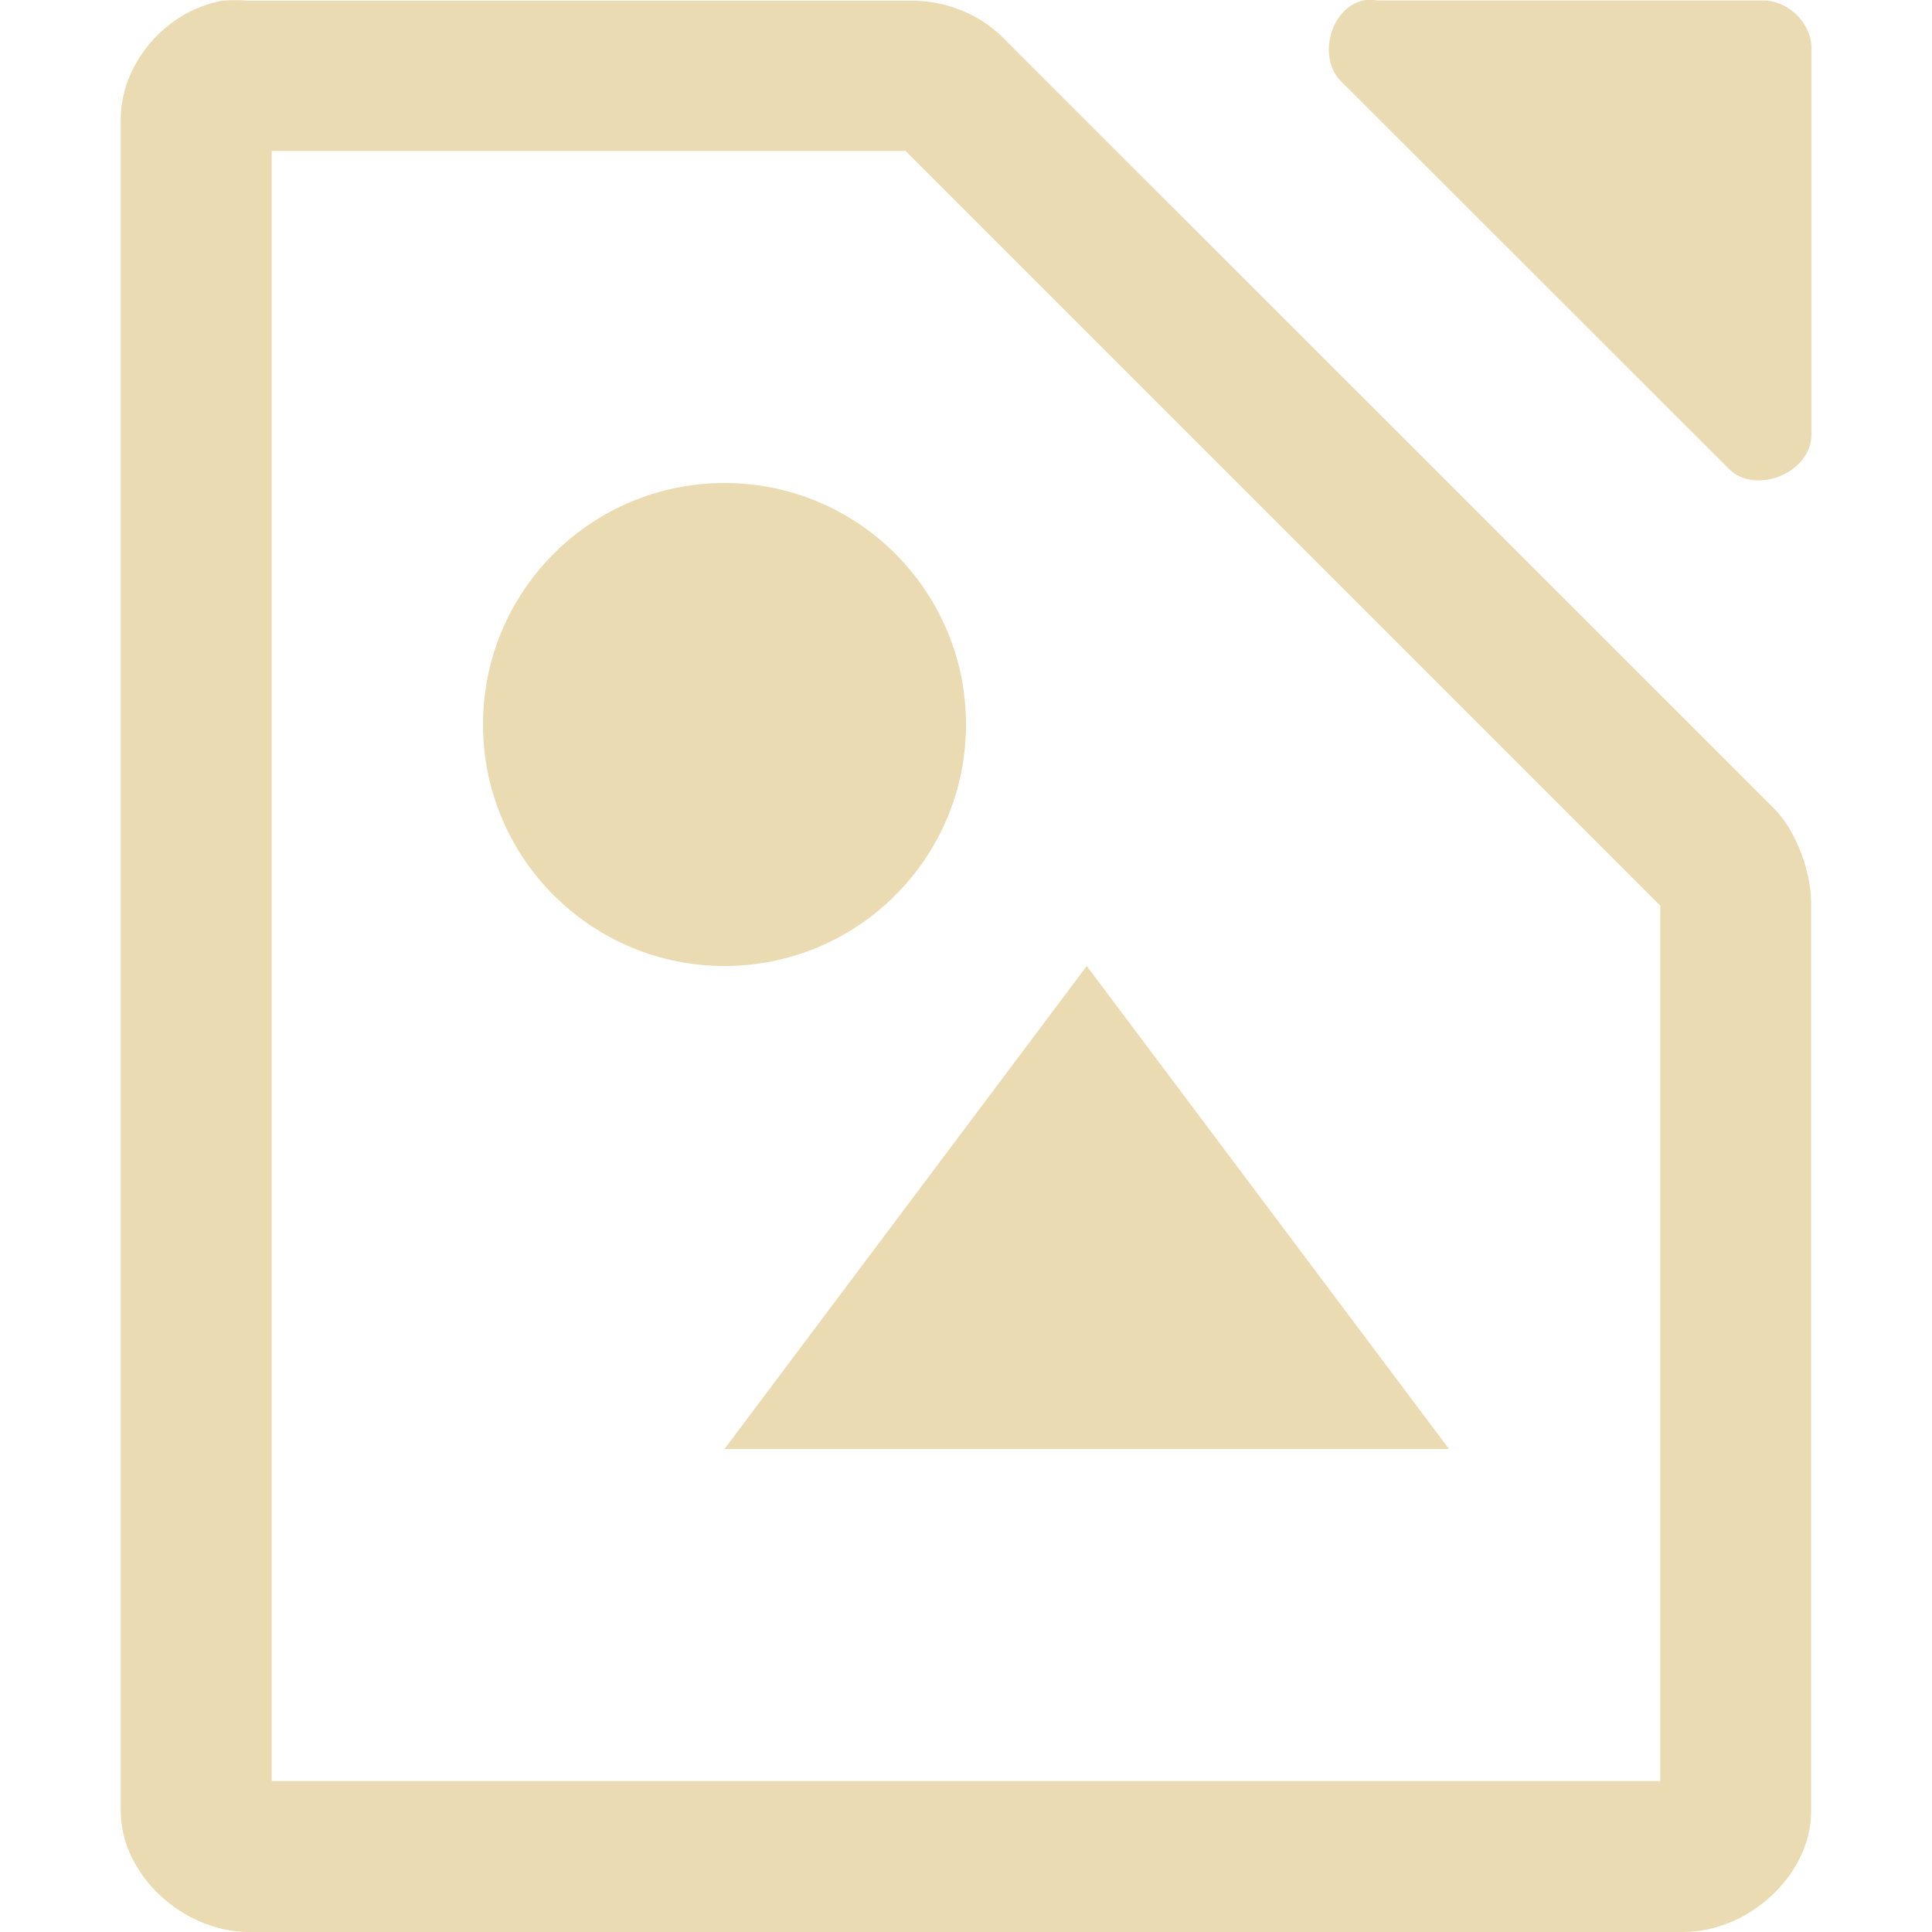
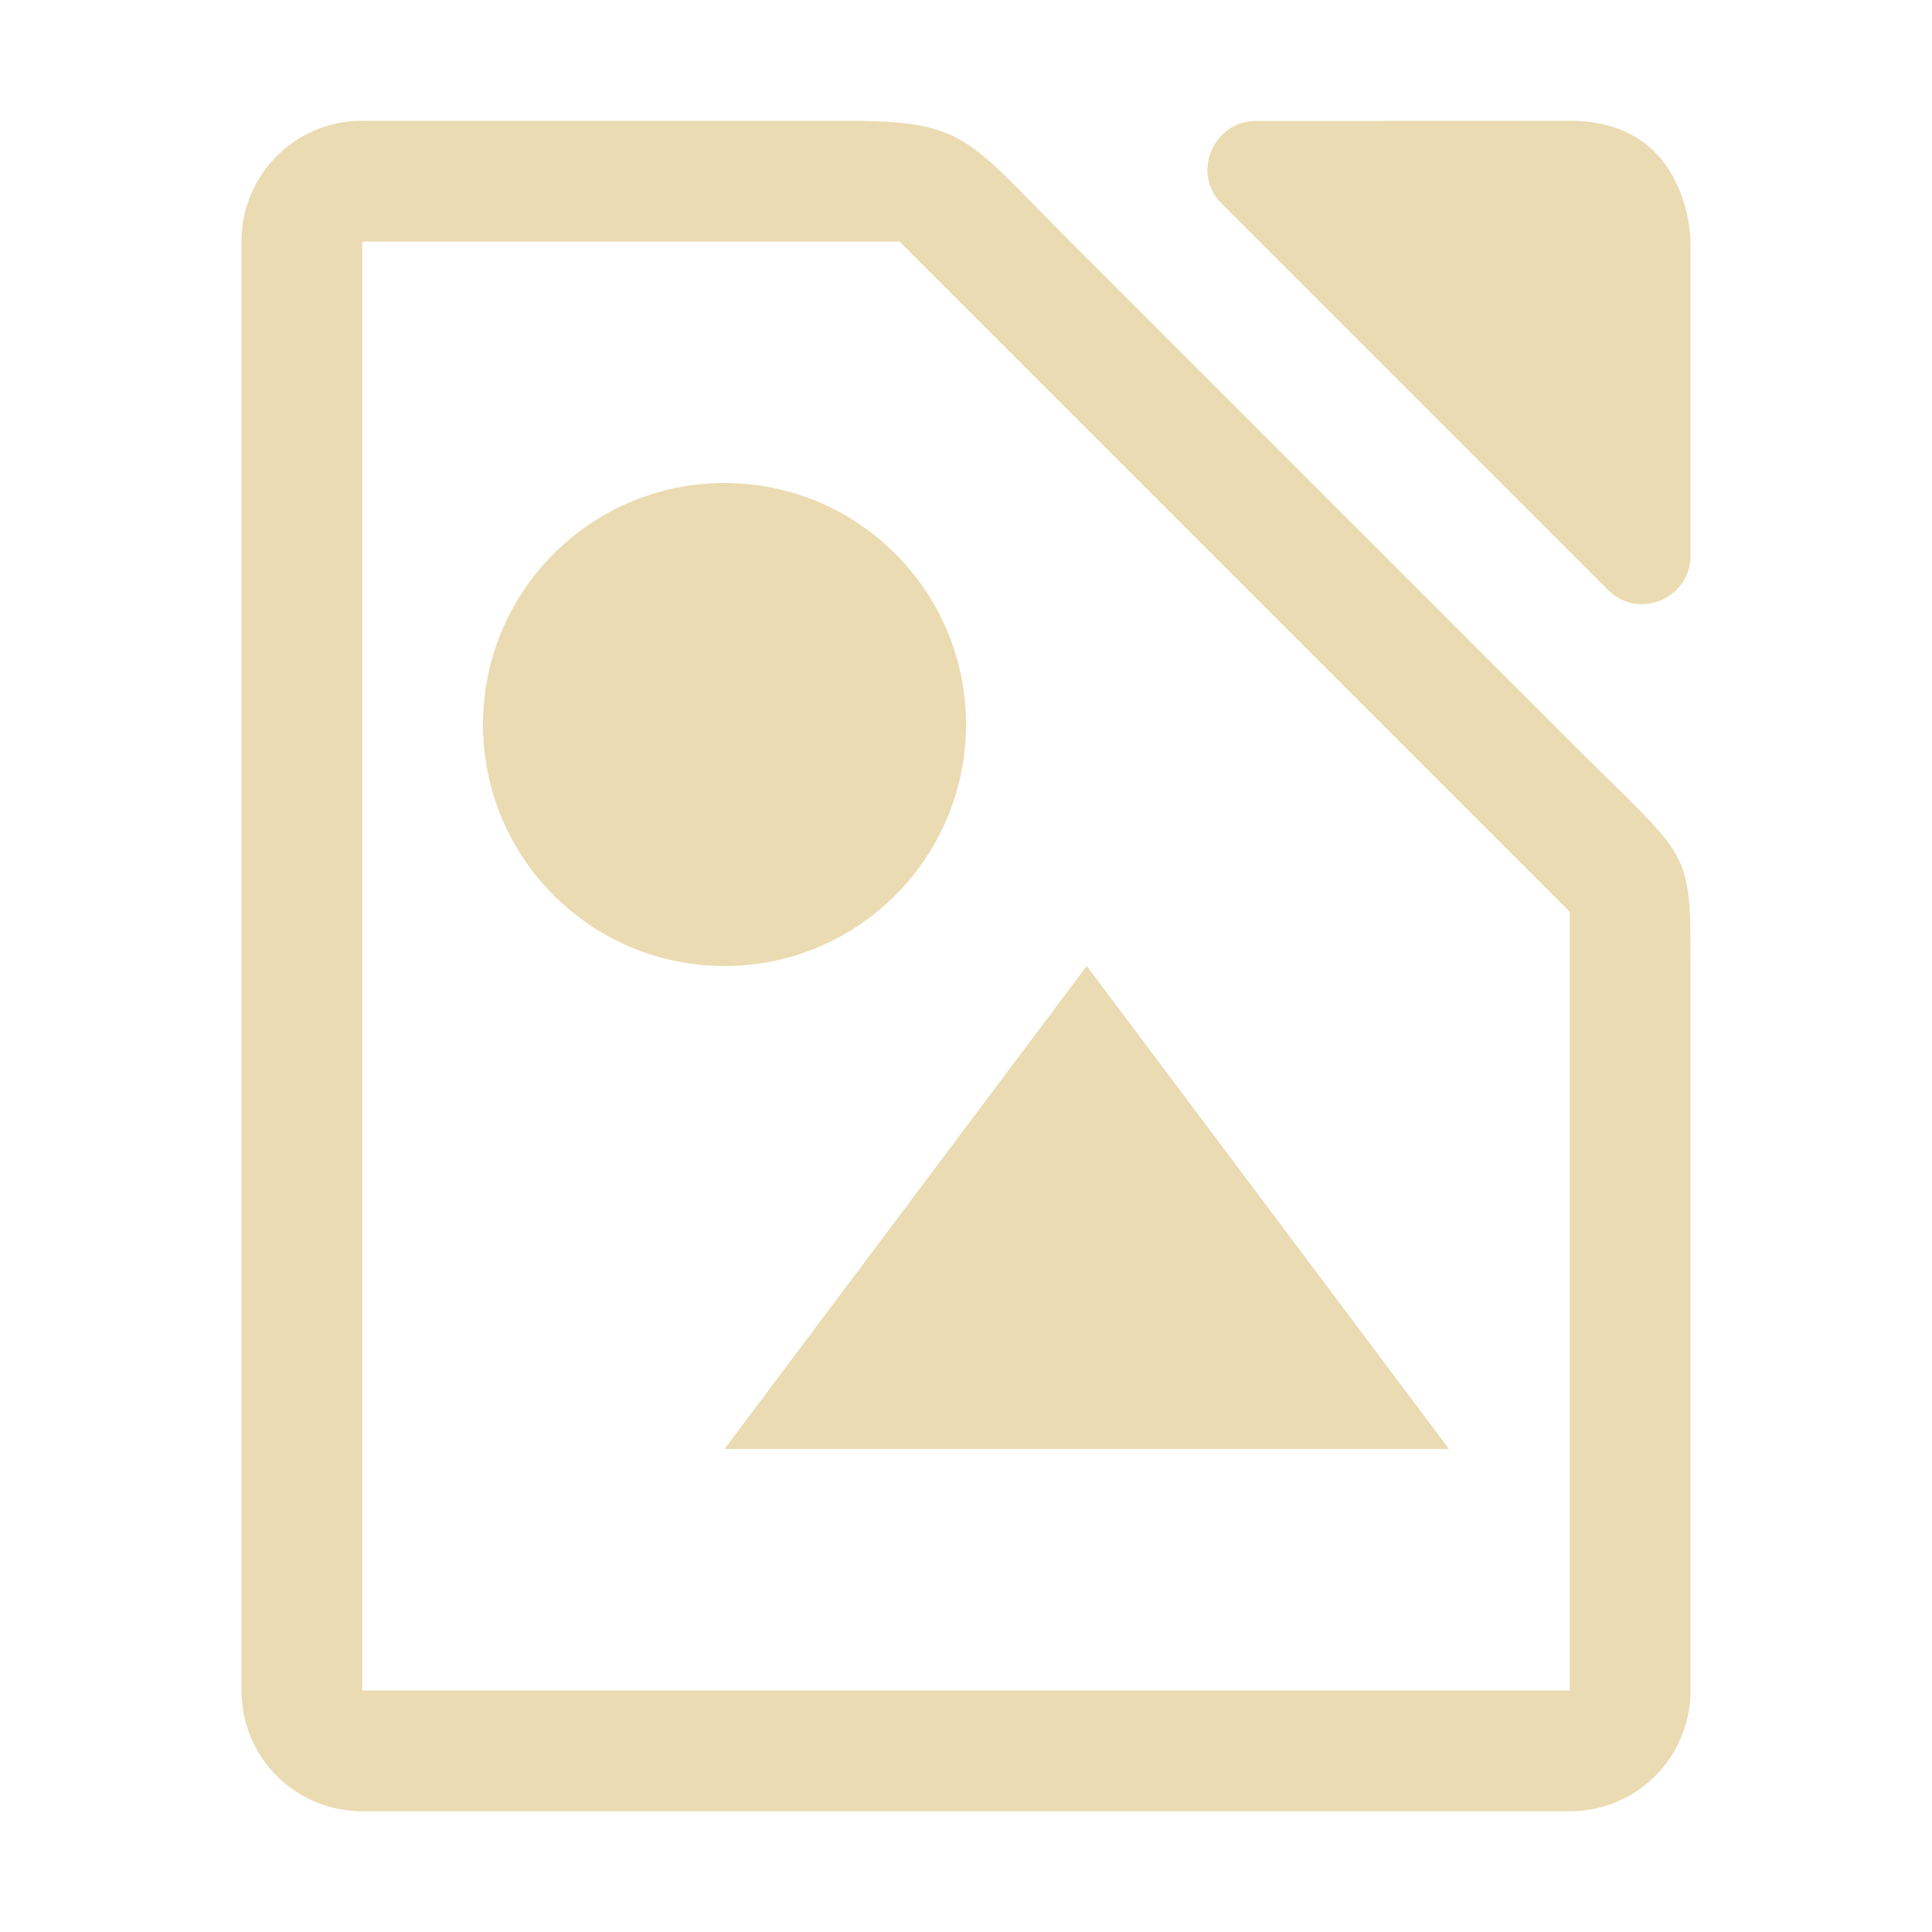
- <svg xmlns="http://www.w3.org/2000/svg" style="enable-background:new" width="16" height="16" version="1.1">
-   <defs>
-     <style id="current-color-scheme" type="text/css">
-    .ColorScheme-Text { color:#ebdbb2; } .ColorScheme-Highlight { color:#458588; }
-   </style>
-     <linearGradient id="arrongin" x1="0%" x2="0%" y1="0%" y2="100%">
-       <stop offset="0%" style="stop-color:#d79921; stop-opacity:1" />
-       <stop offset="100%" style="stop-color:#b57614; stop-opacity:1" />
-     </linearGradient>
-     <linearGradient id="aurora" x1="0%" x2="0%" y1="0%" y2="100%">
-       <stop offset="0%" style="stop-color:#83a598; stop-opacity:1" />
-       <stop offset="100%" style="stop-color:#b16286; stop-opacity:1" />
-     </linearGradient>
-     <linearGradient id="fitdance" x1="0%" x2="0%" y1="0%" y2="100%">
-       <stop offset="0%" style="stop-color:#8ec07c; stop-opacity:1" />
-       <stop offset="100%" style="stop-color:#458588; stop-opacity:1" />
-     </linearGradient>
-     <linearGradient id="oomox" x1="0%" x2="0%" y1="0%" y2="100%">
-       <stop offset="0%" style="stop-color:#458588; stop-opacity:1" />
-       <stop offset="100%" style="stop-color:#928374; stop-opacity:1" />
-     </linearGradient>
-     <linearGradient id="rainblue" x1="0%" x2="0%" y1="0%" y2="100%">
-       <stop offset="0%" style="stop-color:#b8bb26; stop-opacity:1" />
-       <stop offset="100%" style="stop-color:#076678; stop-opacity:1" />
-     </linearGradient>
-     <linearGradient id="sunrise" x1="0%" x2="0%" y1="0%" y2="100%">
-       <stop offset="0%" style="stop-color: #fe8019; stop-opacity:1" />
-       <stop offset="100%" style="stop-color: #fabd2f; stop-opacity:1" />
-     </linearGradient>
-     <linearGradient id="telinkrin" x1="0%" x2="0%" y1="0%" y2="100%">
-       <stop offset="0%" style="stop-color: #83a598; stop-opacity:1" />
-       <stop offset="100%" style="stop-color: #83a598; stop-opacity:1" />
-     </linearGradient>
-     <linearGradient id="60spsycho" x1="0%" x2="0%" y1="0%" y2="100%">
-       <stop offset="0%" style="stop-color: #fb4934; stop-opacity:1" />
-       <stop offset="25%" style="stop-color: #fabd2f; stop-opacity:1" />
-       <stop offset="50%" style="stop-color: #fe8019; stop-opacity:1" />
-       <stop offset="100%" style="stop-color: #689d6a; stop-opacity:1" />
-     </linearGradient>
-     <linearGradient id="90ssummer" x1="0%" x2="0%" y1="0%" y2="100%">
-       <stop offset="0%" style="stop-color: #b16286; stop-opacity:1" />
-       <stop offset="20%" style="stop-color: #8ec07c; stop-opacity:1" />
-       <stop offset="50%" style="stop-color: #fabd2f; stop-opacity:1" />
-       <stop offset="100%" style="stop-color: #458588; stop-opacity:1" />
-     </linearGradient>
-     <linearGradient id="cyberneon" x1="0%" x2="0%" y1="0%" y2="100%">
-       <stop offset="0" style="stop-color:#83a598; stop-opacity:1" />
-       <stop offset="1" style="stop-color:#b16286; stop-opacity:1" />
-     </linearGradient>
-   </defs>
-   <g transform="translate(-112,-180)">
-     <path d="m 123.281,180.005 c -0.278,0.075 -0.375,0.499 -0.156,0.687 l 3.188,3.186 c 0.22,0.23 0.692,0.037 0.688,-0.281 l 0,-3.218 c -0.012,-0.203 -0.203,-0.379 -0.406,-0.375 l -3.188,0 c -0.041,-0.007 -0.084,-0.007 -0.125,0 z" style="fill:currentColor" class="ColorScheme-Text" />
-     <path d="m 113.844,180.005 c -0.481,0.087 -0.852,0.533 -0.844,1 v 13.995 c 6e-5,0.523 0.513,1 1.062,1 h 11.875 c 0.55,-5e-5 1.062,-0.476 1.062,-1 V 187.5 c 0.006,-0.264 -0.12,-0.62 -0.312,-0.809 l -6.406,-6.404 c -0.199,-0.184 -0.473,-0.287 -0.75,-0.281 h -5.469 c -0.065,-0.006 -0.153,-0.006 -0.219,0 z M 114.25,181.25 h 5.25 l 6.25,6.25 v 7.25 h -11.5 z" style="fill:currentColor" class="ColorScheme-Text" />
-     <path d="m 121,188 -3,4 h 6 z" style="fill:currentColor" class="ColorScheme-Text" />
-     <circle cx="118" cy="186" r="2" style="fill:currentColor" class="ColorScheme-Text" />
-   </g>
+ <svg xmlns="http://www.w3.org/2000/svg" width="16" height="16" enable-background="new" version="1.1">
+   <path transform="translate(-112,-180)" d="m115 181c-0.554 0-1 0.446-1 1v12c0 0.554 0.446 1 1 1h10c0.554 0 1-0.446 1-1v-6c0-1 0-0.863-1-1.863l-4.137-4.137c-0.863-0.863-0.863-1-1.863-1zm0 1h4.449l5.551 5.551v6.449h-10zm3 2c-1.105 0-2 0.895-2 2s0.895 2 2 2 2-0.895 2-2-0.895-2-2-2zm3 4-3 4h6zm1.4-6.998c-0.349-2.9e-4 -0.538 0.429-0.283 0.684l3.199 3.199c0.252 0.253 0.684 0.074 0.684-0.283v-2.602s0-1-1-1z" enable-background="new" fill="#ebdbb2" />
</svg>
